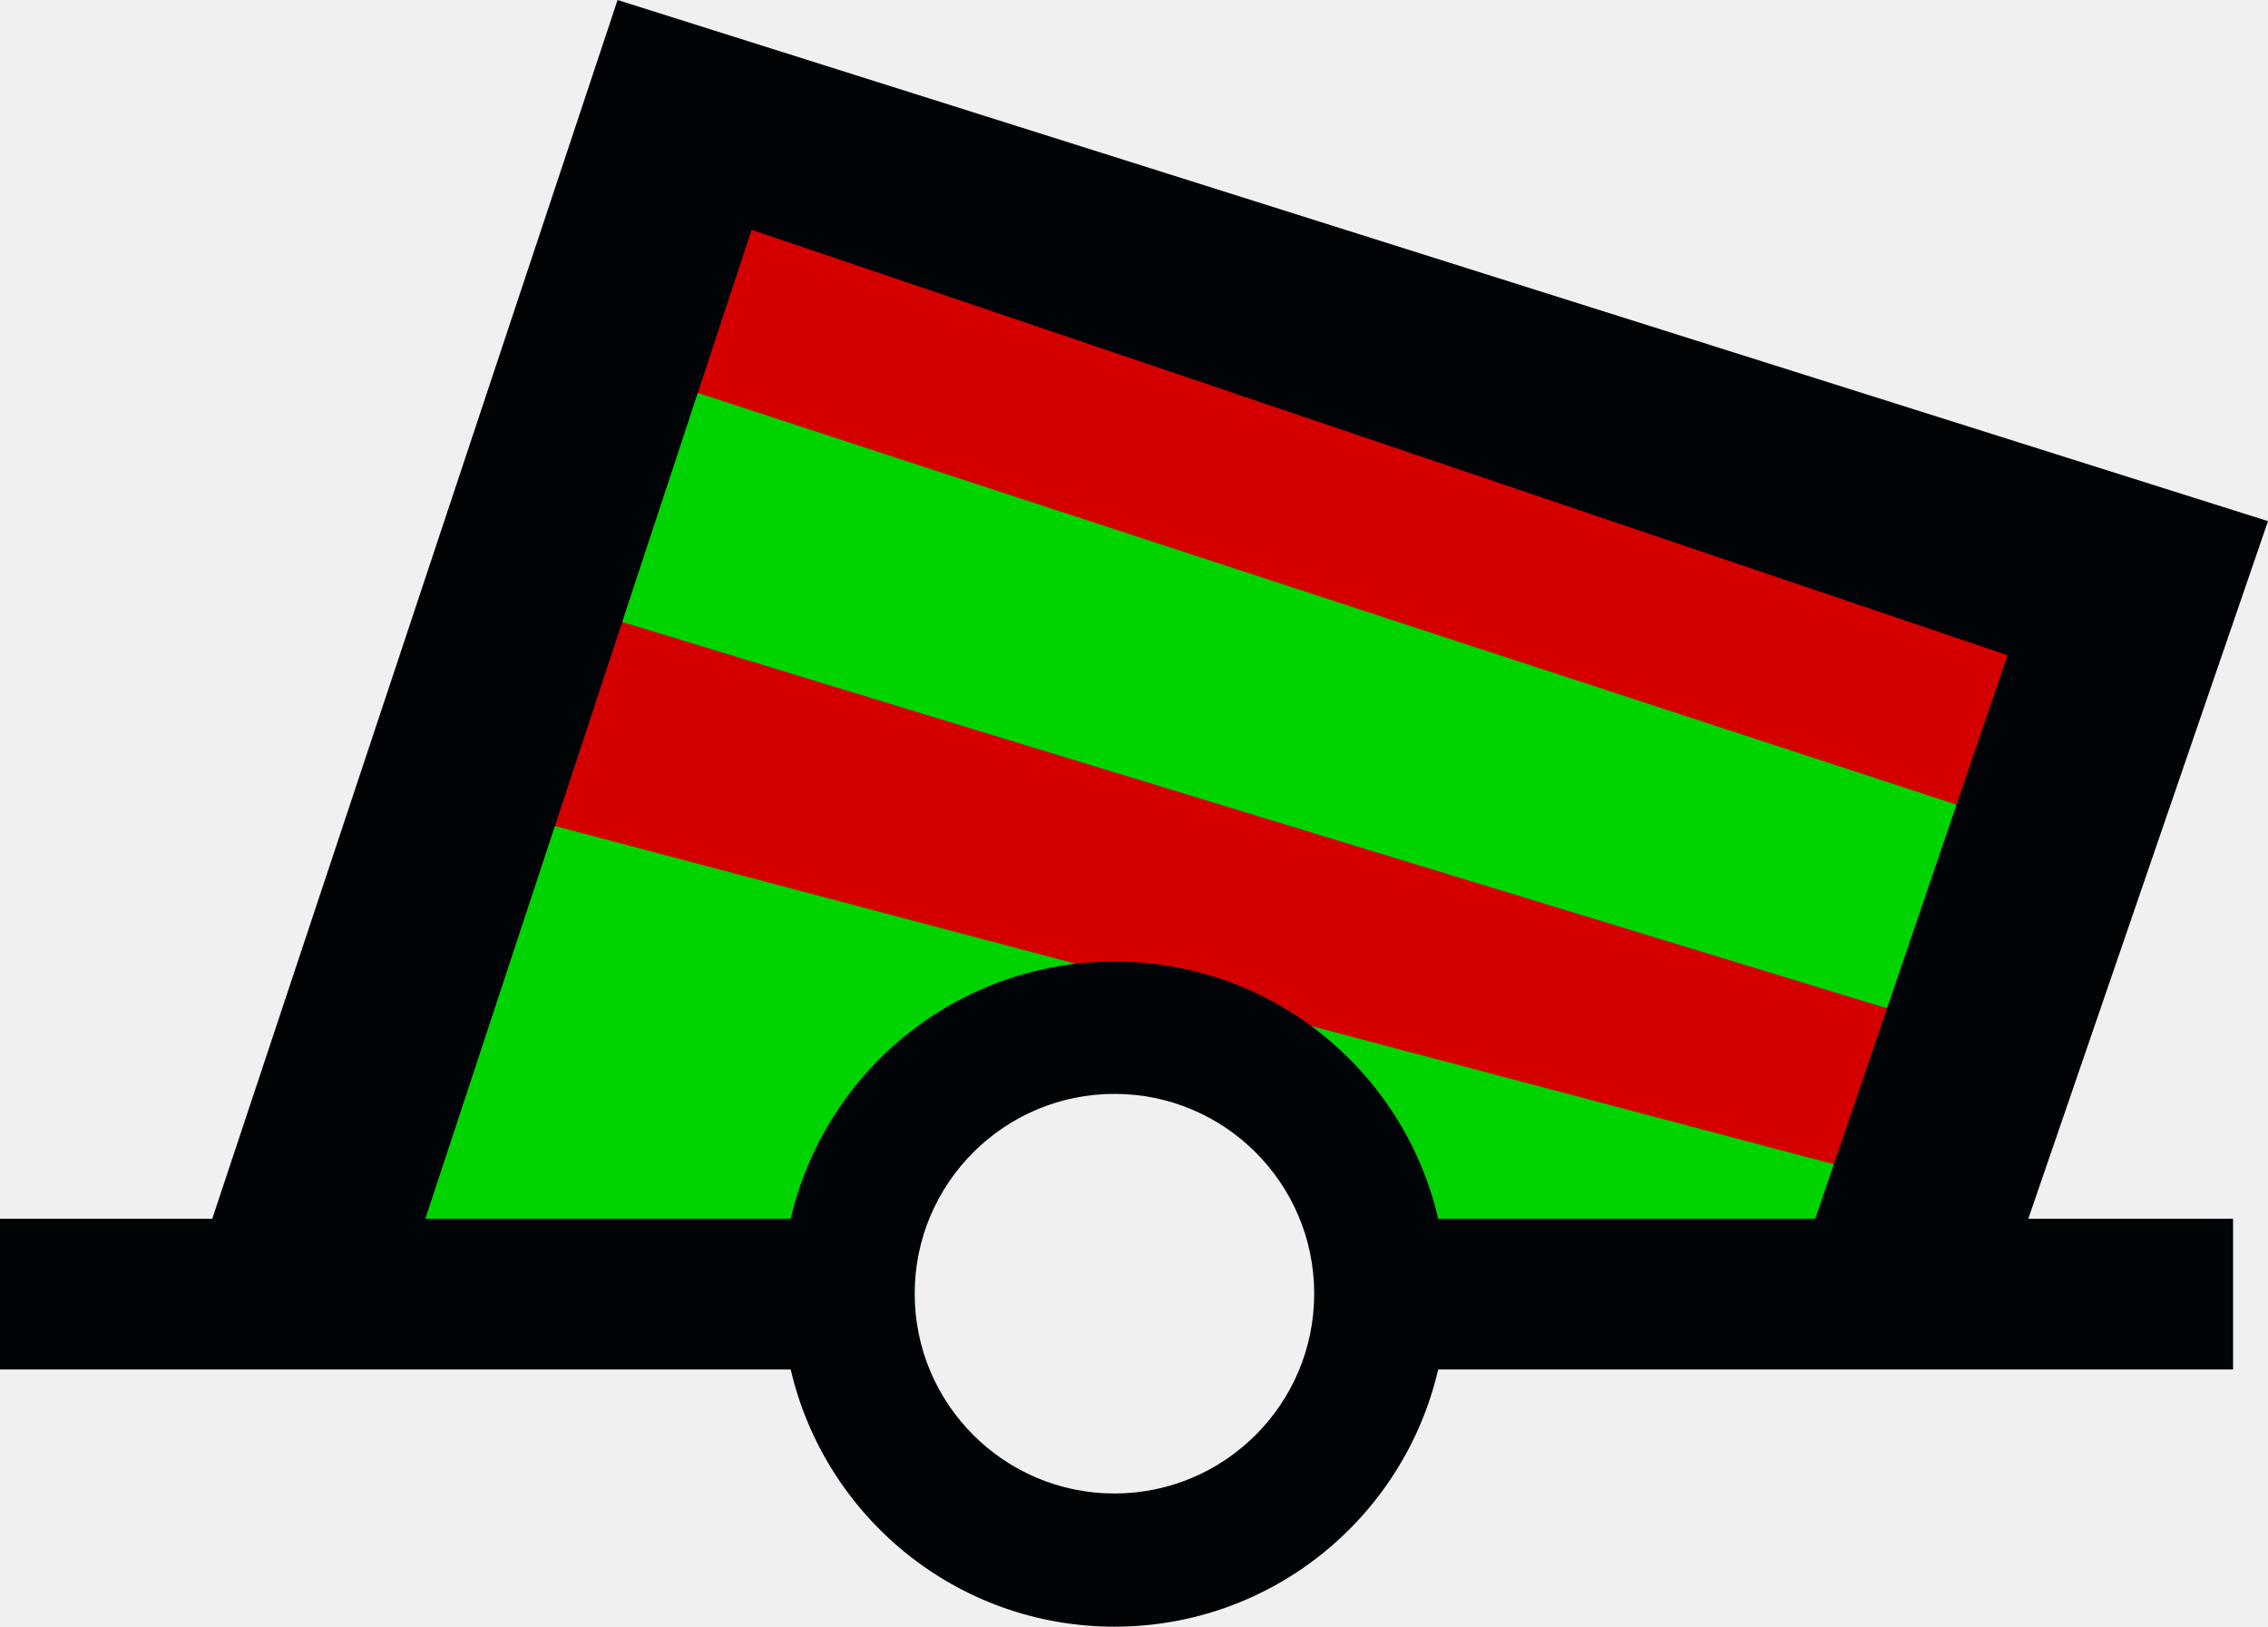
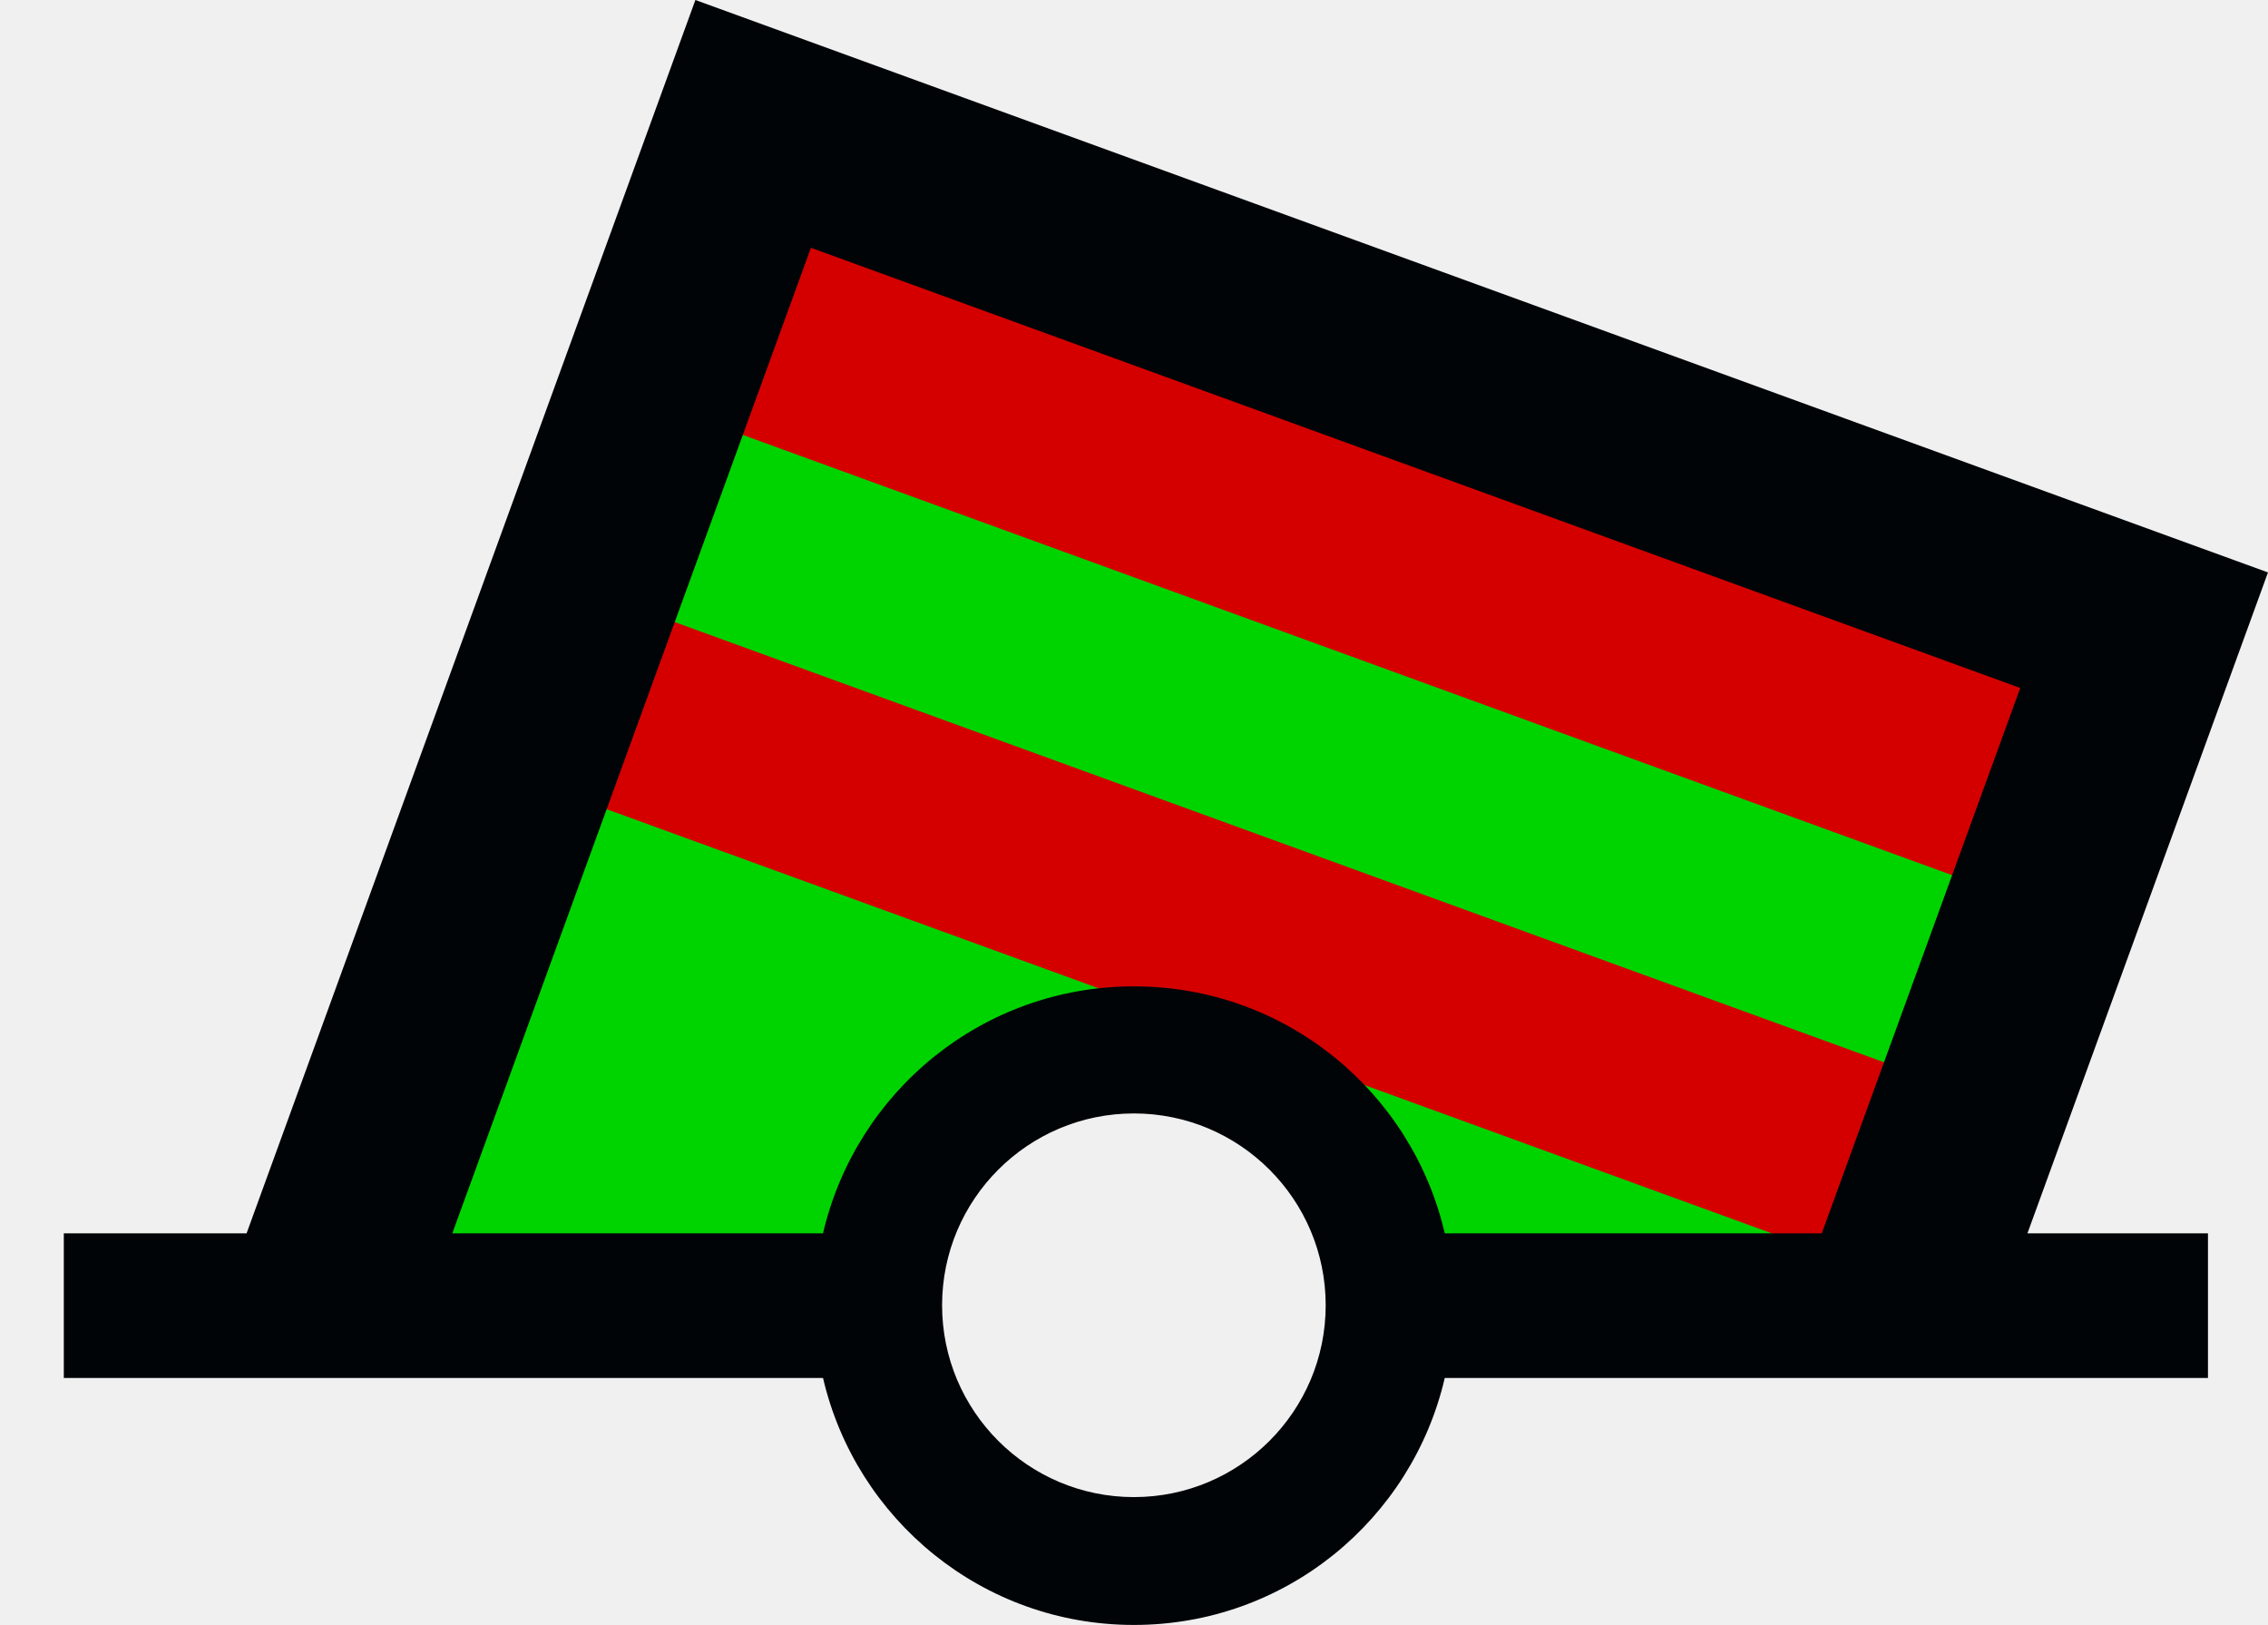
- <svg xmlns="http://www.w3.org/2000/svg" version="1.0" width="85.156" height="61.062" id="svg2">
+ <svg xmlns="http://www.w3.org/2000/svg" version="1.0" width="23.465mm" height="16.81mm" id="svg2">
  <defs id="defs4" />
-   <path style="fill:#ffcc00;fill-opacity:1;stroke:none;stroke-width:1px;stroke-linecap:butt;stroke-linejoin:miter;stroke-opacity:1" d="M 11.584,49.035 L 24.823,4.685 L 79.764,22.558 L 71.158,47.711 L 52.624,47.049 L 48.652,40.43 L 44.681,39.106 L 38.723,39.106 L 33.428,43.74 L 31.442,48.373 L 11.584,49.035 z " id="path2982" />
-   <path id="use2983" d="M 11.584,49.035 L 24.823,4.685 L 79.764,22.558 L 71.158,47.711 L 52.624,47.049 L 48.652,40.43 L 44.681,39.106 L 38.723,39.106 L 33.428,43.74 L 31.442,48.373 L 11.584,49.035 z " style="fill:#d40000;fill-opacity:1;stroke:none" />
-   <path style="fill:#00d400;stroke:none" d="M 23.625,13.906 L 21.719,22.844 L 74.312,38.906 L 76.75,31.281 L 23.625,13.906 z M 18.688,30.438 L 13.125,47.938 L 31.25,47.938 L 34.75,40.812 L 39.438,38.531 L 45.969,39.5 L 51.156,43.125 L 53.312,48.438 L 68.156,48.531 L 70.688,44.188 L 18.688,30.438 z " id="path2989" />
-   <path d="M 23.188,0 L 7.969,45.75 L 0,45.75 L 0,51.406 L 29.688,51.406 C 30.975,56.939 35.921,61.062 41.844,61.062 C 47.769,61.062 52.715,56.942 54,51.406 L 83.844,51.406 L 83.844,51.344 L 83.844,45.75 L 76.156,45.75 L 85.156,19.562 L 23.188,0 z M 28.219,8.625 L 75.375,24.594 L 68.156,45.75 L 54,45.75 C 52.715,40.214 47.769,36.094 41.844,36.094 C 35.921,36.094 30.975,40.217 29.688,45.75 L 15.969,45.75 L 28.219,8.625 z M 41.844,41.062 C 45.984,41.062 49.344,44.422 49.344,48.562 C 49.344,52.703 45.984,56.062 41.844,56.062 C 37.704,56.062 34.344,52.703 34.344,48.562 C 34.344,44.422 37.704,41.062 41.844,41.062 z " id="path90440" style="fill:#000407;fill-opacity:1;fill-rule:evenodd;stroke:none" />
+   <path id="path_fill_v12" style="fill:#ffffff;fill-opacity:0;stroke:none" d="m 29.975,5.76 -15.512,42.619 8.07,2.938 11.439,-0.197 0.941,-3.973 4.635,-5.404 4.84,-0.24 0.623,-0.145 0.242,0.102 2.068,-0.102 5.402,3.965 1.729,5.715 L 73.875,50.902 83.248,25.15 Z" />
+   <path id="path_fill_v6" style="fill:#ffffff;fill-opacity:0;stroke:none" d="m 56.611,15.455 -9.43,25.91 0.141,-0.008 5.402,3.965 1.729,5.715 L 73.875,50.902 83.248,25.15 Z" />
+   <path id="path_fill_h12" style="fill:#00d400" d="m 29.975,5.76 -15.512,42.619 8.07,2.938 11.439,-0.197 0.941,-3.973 4.635,-5.404 7.773,-0.385 5.402,3.965 1.729,5.715 L 73.875,50.902 83.248,25.15 Z" />
+   <path id="path_fill_h9" style="fill:#d40000" d="M 29.975,5.76 83.249,25.15 74.2,50.011 20.926,30.621 Z" />
+   <path id="path_fill_h8" style="fill:#ffffff;fill-opacity:0;stroke:none" d="M 29.975,5.76 83.249,25.15 74.2,50.011 20.926,30.621 Z" />
+   <path id="path_fill_h6" style="fill:#00d400" d="M 29.975,5.76 83.249,25.15 76.863,42.695 23.589,23.305 Z" />
+   <path id="path_fill_h4" style="fill:#ffffff;fill-opacity:0;stroke:none" d="M 29.975,5.76 83.249,25.15 78.194,39.037 24.92,19.647 Z" />
+   <path id="path_fill_h3" style="fill:#d40000" d="M 29.975,5.76 83.249,25.15 79.526,35.379 26.252,15.988 Z" />
+   <path id="path_stroke" style="fill:#000407;fill-opacity:1;stroke:none" d="M 27.192,0 9.642,48.221 H 2.495 v 5.656 H 32.183 c 1.287,5.533 6.233,9.656 12.156,9.656 5.925,0 10.871,-4.121 12.156,-9.656 h 29.844 v -0.062 -5.594 h -7.059 l 9.406,-25.84 z m 4.518,9.688 47.289,17.211 -7.762,21.322 H 56.495 c -1.285,-5.536 -6.231,-9.656 -12.156,-9.656 -5.923,1e-5 -10.869,4.123 -12.156,9.656 H 17.687 Z m 12.629,33.846 c 4.14,0 7.5,3.36 7.5,7.5 0,4.14 -3.36,7.5 -7.5,7.5 -4.14,0 -7.5,-3.36 -7.5,-7.5 0,-4.14 3.36,-7.5 7.5,-7.5 z" />
</svg>
